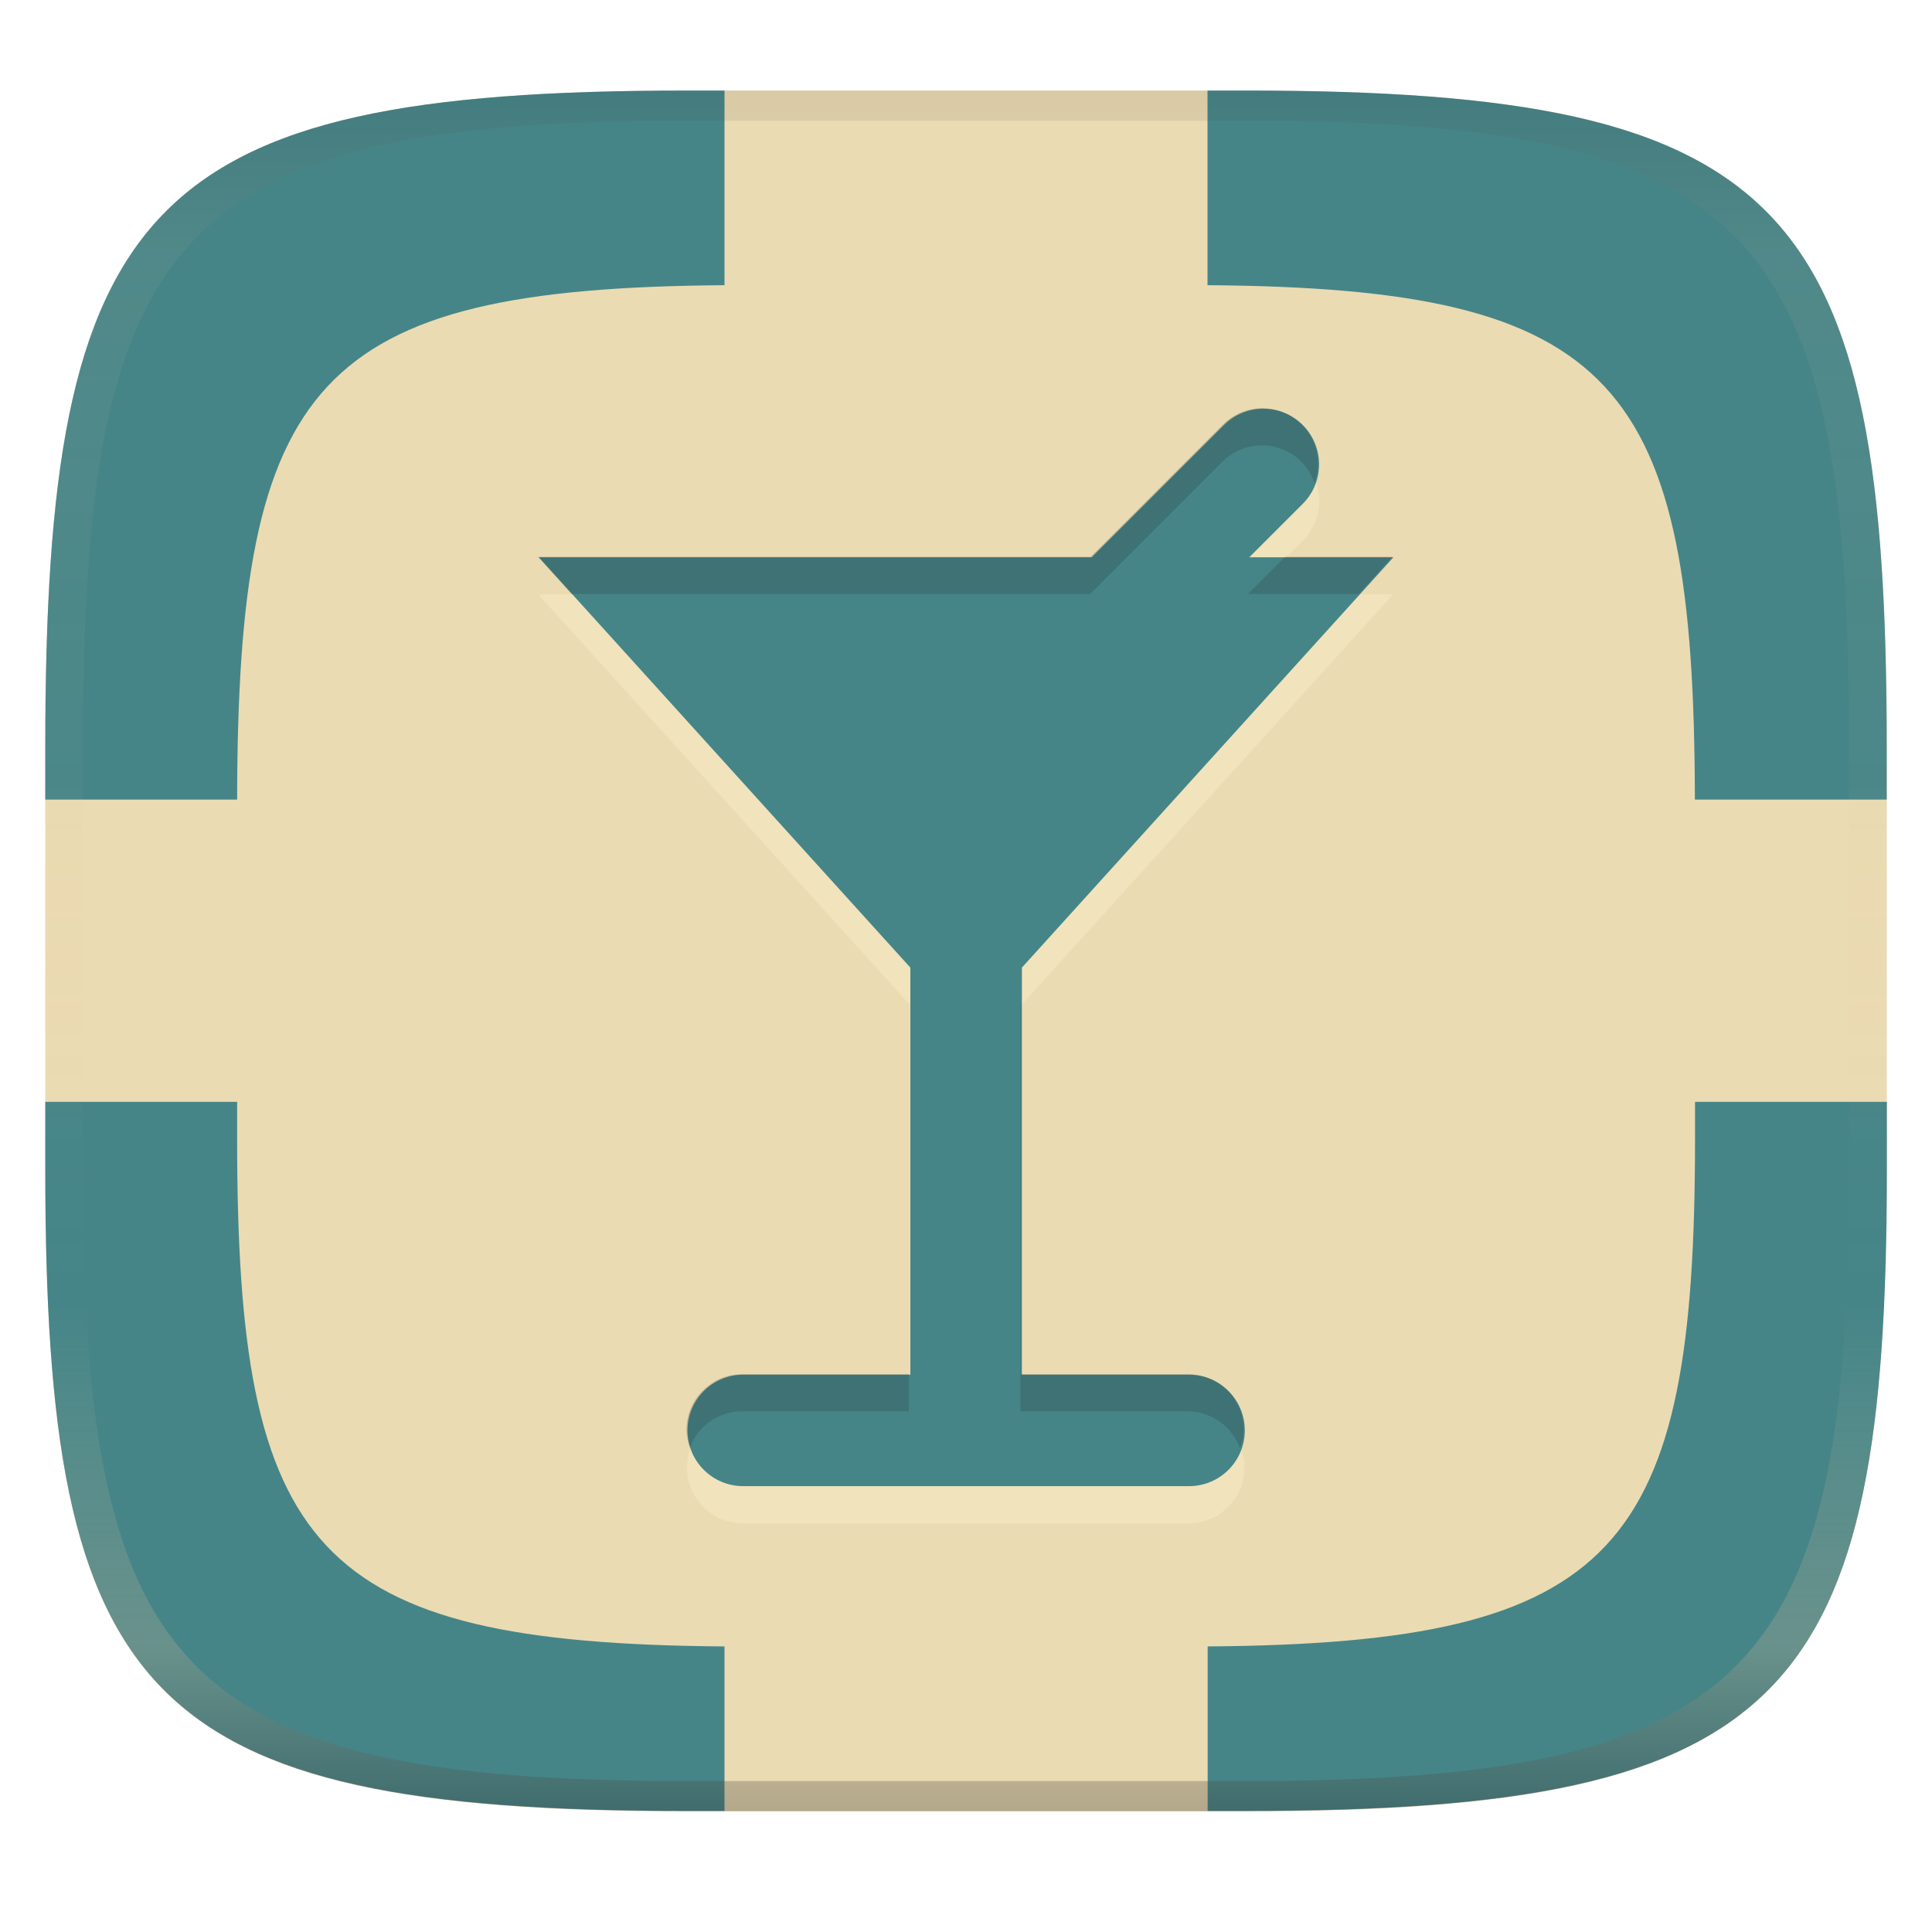
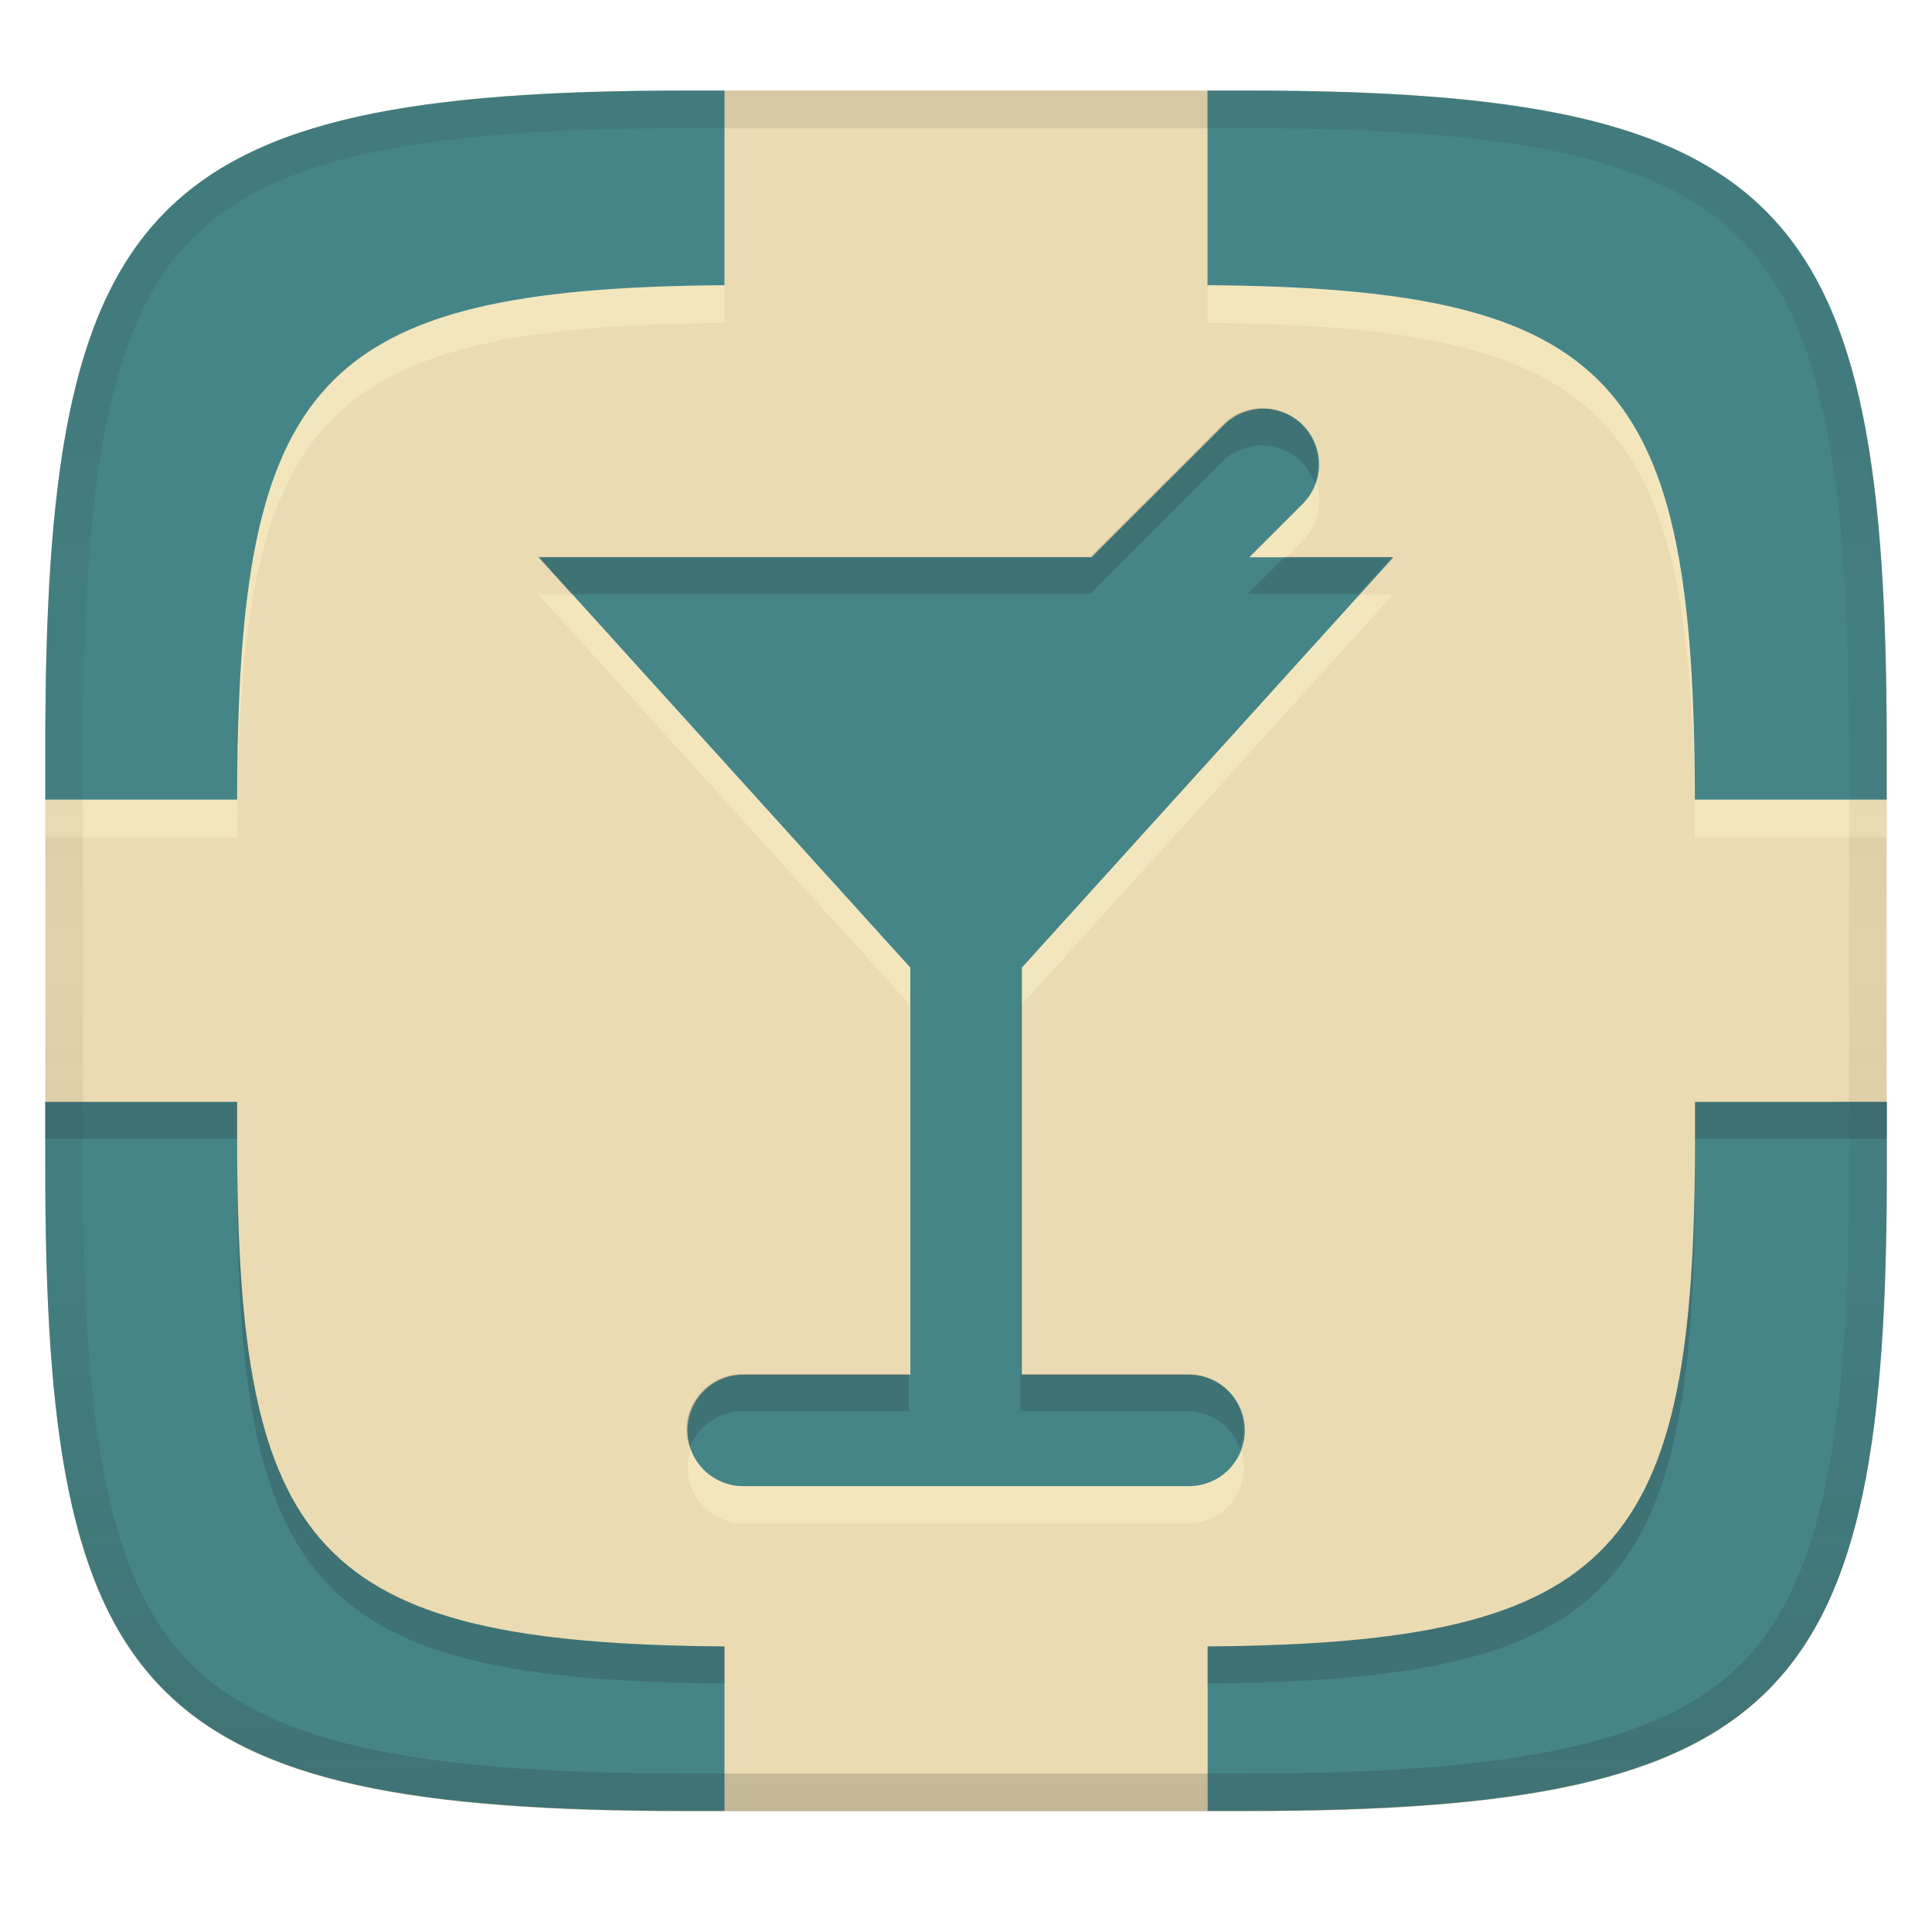
<svg xmlns="http://www.w3.org/2000/svg" width="256" height="256" version="1.1">
  <linearGradient id="b" x1=".5" x2=".5" y2="1" gradientTransform="matrix(244,0,0,228,5.981,12)" gradientUnits="userSpaceOnUse">
    <stop stop-color="#ebdbb2" offset="0" />
    <stop stop-color="#ebdbb2" offset="1" />
  </linearGradient>
  <defs>
-     <linearGradient id="linearGradient31" x1=".5" x2=".5" y2="1" gradientTransform="matrix(244,0,0,228,5.988,12)" gradientUnits="userSpaceOnUse">
+     <linearGradient id="linearGradient10" x1="128" x2="128" y1="12" y2="240" gradientUnits="userSpaceOnUse">
      <stop stop-color="#282828" stop-opacity=".1" offset="0" />
-       <stop stop-color="#bdae93" stop-opacity=".1" offset=".1" />
-       <stop stop-color="#d5c4a1" stop-opacity="0" offset=".702" />
-       <stop stop-color="#bdae93" stop-opacity=".302" offset=".9" />
-       <stop stop-color="#282828" stop-opacity=".3" offset="1" />
+       <stop stop-color="#282828" stop-opacity=".103" offset=".197" />
+       <stop stop-color="#282828" stop-opacity=".05" offset=".505" />
+       <stop stop-color="#282828" stop-opacity=".1" offset=".746" />
+       <stop stop-color="#282828" stop-opacity=".2" offset="1" />
    </linearGradient>
  </defs>
  <path d="m165 12c72 0 85 15 85 87v56c0 70-13 85-85 85h-74c-72 0-85-15-85-85v-56c0-72 13-87 85-87z" fill="url(#b)" style="isolation:isolate" />
-   <path d="m167.2 59.01a7.385 7.385 0 0 0-5.077 2.231l-17.53 17.53h-73.25l49.23 54.37v53.94h-22.15a7.385 7.385 0 1 0 0 14.77h59.08a7.385 7.385 0 1 0 0-14.77h-22.15v-53.94l49.23-54.37h-19.1l7.087-7.087a7.385 7.385 0 0 0-5.365-12.67z" fill="#fbf1c7" opacity=".4" stroke-width="4.923" />
-   <path d="m167.4 54.15a7.385 7.385 0 0 0-5.223 2.162l-17.53 17.53h-73.25l49.23 54.37v53.94h-22.15a7.385 7.385 0 0 0-7.385 7.385 7.385 7.385 0 0 0 7.385 7.385h59.08a7.385 7.385 0 0 0 7.385-7.385 7.385 7.385 0 0 0-7.385-7.385h-22.15v-53.94l49.23-54.37h-19.1l7.086-7.086a7.385 7.385 0 0 0 0-10.44 7.385 7.385 0 0 0-5.221-2.162z" color="#000000" fill="#458588" stroke-linecap="round" stroke-linejoin="round" style="-inkscape-stroke:none" />
-   <path d="m91 12c-72 0-85 15-85 87v6.951h25.42c0.084-55.45 10.28-67.77 64.58-68.16v-25.79zm69 0v25.79c54.3 0.397 64.49 12.71 64.58 68.16h25.42v-6.951c0-72-13-87-85-87zm-154 134v8.951c0 70 13 85 85 85h5v-21.79c-54.53-0.398-64.58-12.76-64.58-67.25v-4.91zm218.6 0v4.91c0 54.49-10.06 66.85-64.58 67.25v21.79h5c72 0 85-15 85-85v-8.951z" fill="#458588" style="isolation:isolate" />
-   <path d="m167.26 54.082a7.385 7.385 0 0 0-5.223 2.162l-17.531 17.529h-73.25l4.463 4.93h68.734l17.529-17.531a7.385 7.385 0 0 1 5.223-2.162l2e-3 0.004a7.385 7.385 0 0 1 5.221 2.162 7.385 7.385 0 0 1 1.758 2.846 7.385 7.385 0 0 0-1.703-7.773 7.385 7.385 0 0 0-5.221-2.162zm3.012 19.691-4.93 4.93h14.691l4.463-4.93zm-35.006 59.24-0.053 0.059v53.939h22.15a7.385 7.385 0 0 1 6.945 4.932 7.385 7.385 0 0 0 0.492-2.475 7.385 7.385 0 0 0-7.385-7.385h-22.15zm-36.93 49.07a7.385 7.385 0 0 0-7.385 7.385 7.385 7.385 0 0 0 0.463 2.328 7.385 7.385 0 0 1 6.869-4.785h22.148v-4.928z" fill="#282828" opacity=".2" style="-inkscape-stroke:none" />
-   <path d="m91 12c-72 0-85 15-85 87v56c0 70 13 85 85 85h74c72 0 85-15 85-85v-56c0-72-13-87-85-87zm0 4h74c68 0 80 15 80 83v56c0 66-12 81-80 81h-74c-68 0-80-15-80-81v-56c0-68 12-83 80-83z" fill="url(#linearGradient31)" style="isolation:isolate" />
+   <path d="m165 16.998-5 0.002v25.789c54.3 0.397 64.49 12.71 64.58 68.16h25.42v-6.951c0-72-13-87-85-87zm-74 0.002c-72 0-85 15-85 87v6.951h25.42c0.084-55.45 10.28-67.77 64.58-68.16v-25.789l-5-0.002zm76.199 42.01a7.385 7.385 0 0 0-5.076 2.231l-17.529 17.531h-73.25l49.229 54.369v53.939h-22.148a7.386 7.386 0 0 0 0 14.771h59.08a7.386 7.386 0 0 0 0-14.771h-22.15v-53.939l49.229-54.369h-19.1l7.088-7.088a7.385 7.385 0 0 0-5.365-12.67l-0.006-0.004z" fill="#fbf1c7" opacity=".5" />
+   <path d="m165 11.998-5 0.002v25.789c54.3 0.397 64.49 12.71 64.58 68.16h25.42v-6.951c0-72-13-87-85-87zm-74 0.002c-72 0-85 15-85 87v6.951h25.42c0.084-55.45 10.28-67.77 64.58-68.16v-25.789l-5-0.002zm76.4 42.15a7.385 7.385 0 0 0-5.223 2.162l-17.531 17.529h-73.25l49.23 54.371v53.939h-22.15a7.385 7.385 0 0 0-7.385 7.385 7.385 7.385 0 0 0 7.385 7.385h59.08a7.385 7.385 0 0 0 7.385-7.385 7.385 7.385 0 0 0-7.385-7.385h-22.15v-53.939l49.23-54.371h-19.1l7.086-7.086a7.385 7.385 0 0 0 0-10.439 7.385 7.385 0 0 0-5.221-2.162l-0.002-0.004zm82.619 91.848-25.42 0.002v4.91c0 54.49-10.06 66.85-64.58 67.25v21.789h5c72 0 85-15 85-85v-8.951zm-244.02 0.002v8.951c0 70 13 85 85 85h5v-21.791c-54.53-0.398-64.58-12.76-64.58-67.25v-4.908l-25.42-0.002z" fill="#458588" style="-inkscape-stroke:none" />
+   <path d="m167.26 54.082a7.385 7.385 0 0 0-5.223 2.162l-17.531 17.529h-73.25l4.463 4.93h68.734l17.529-17.531a7.385 7.385 0 0 1 5.223-2.162l0.002 0.004a7.385 7.385 0 0 1 5.221 2.162 7.385 7.385 0 0 1 1.758 2.846 7.385 7.385 0 0 0-1.703-7.773 7.385 7.385 0 0 0-5.221-2.162l-0.002-0.004zm3.012 19.691-4.93 4.93h14.691l4.463-4.93h-14.225zm-35.006 59.24-0.053 0.059v53.938h22.15a7.385 7.385 0 0 1 6.945 4.932 7.385 7.385 0 0 0 0.492-2.475 7.385 7.385 0 0 0-7.385-7.385h-22.15v-49.068zm114.75 12.986-25.42 0.002v4.91l25.42-0.002v-4.91zm-25.42 4.912c0 54.49-10.06 66.85-64.58 67.25v4.91c54.52-0.4 64.58-12.76 64.58-67.25v-4.91zm-218.6-4.91v4.91h25.42v-4.908l-25.42-0.002zm25.42 4.91v4.91c0 54.49 10.05 66.852 64.58 67.25v-4.91c-54.53-0.398-64.58-12.76-64.58-67.25zm66.916 31.17a7.385 7.385 0 0 0-7.385 7.387 7.385 7.385 0 0 0 0.463 2.328 7.385 7.385 0 0 1 6.869-4.787h22.148v-4.928h-22.096z" fill="#282828" opacity=".2" style="isolation:isolate" />
+   <path d="m91 12c-72 0-85 15-85 87v56c0 70 13 85 85 85h74c72 0 85-15 85-85v-56c0-72-13-87-85-87zm0 5h74c35.653 0 55.307 3.945 65.895 14.965 10.588 11.02 14.105 31.336 14.105 67.035v56c0 34.69-3.494 54.457-14.07 65.25-10.577 10.793-30.277 14.75-65.93 14.75h-74c-35.653 0-55.353-3.957-65.93-14.75-10.577-10.793-14.07-30.56-14.07-65.25v-56c0-35.699 3.518-56.015 14.105-67.035 10.588-11.02 30.242-14.965 65.895-14.965z" fill="url(#linearGradient10)" style="isolation:isolate" />
</svg>
